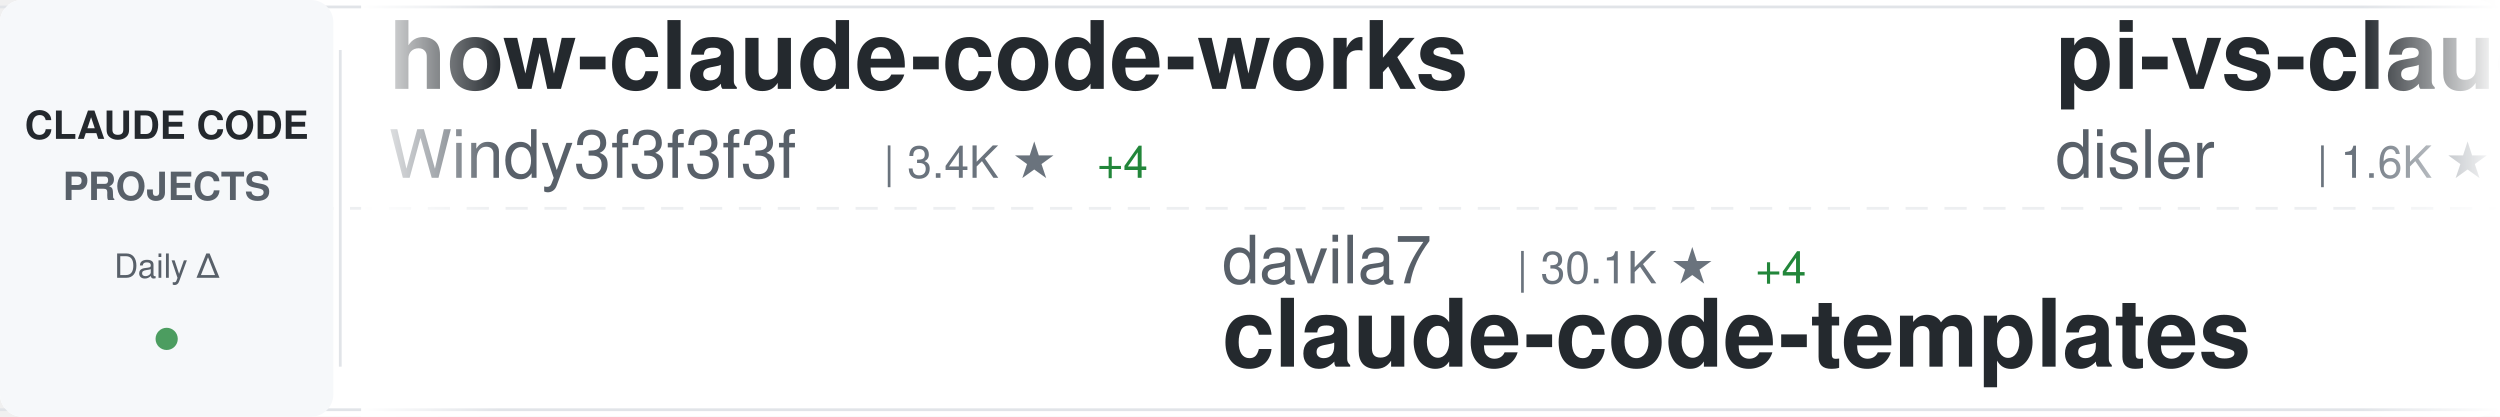
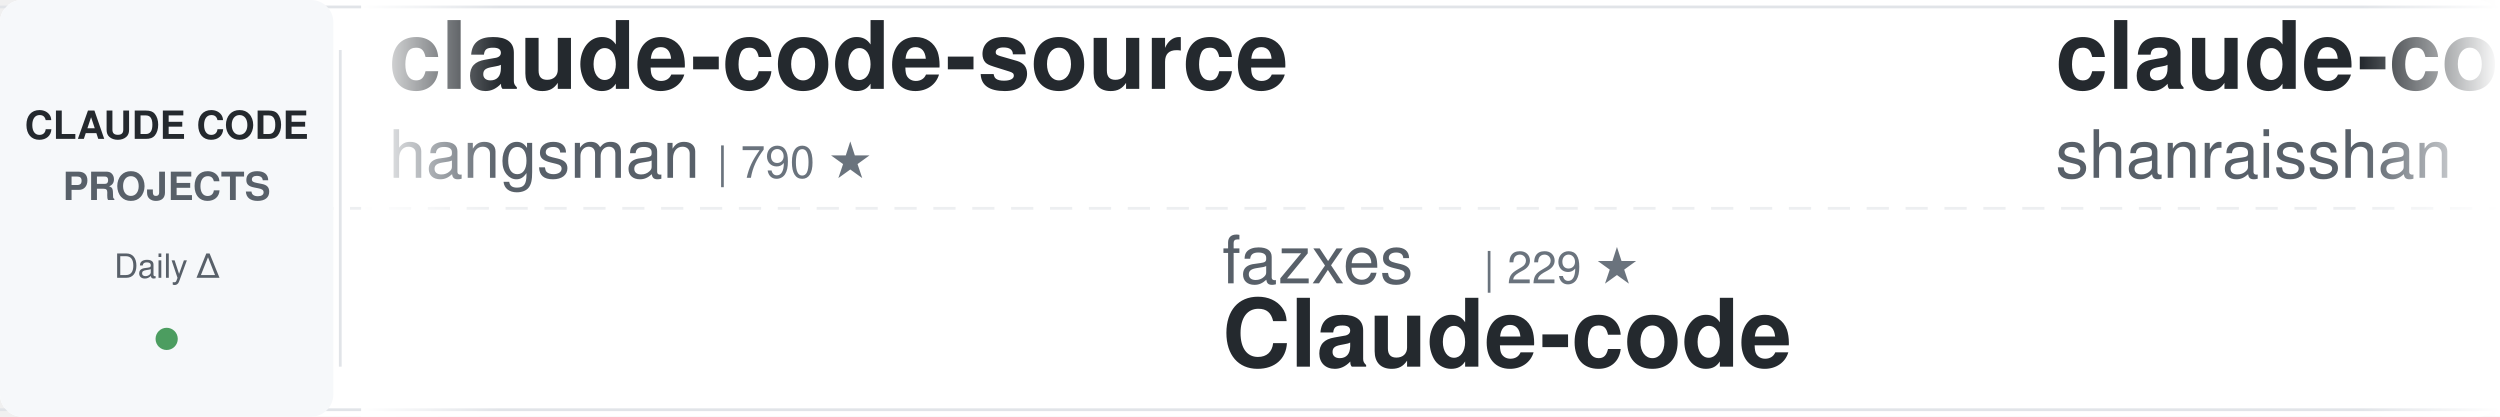
<svg xmlns="http://www.w3.org/2000/svg" width="900" height="150">
  <defs>
    <linearGradient id="awesomeLeftFade" x1="0%" y1="0%" x2="100%" y2="0%">
      <stop offset="0%" style="stop-color:#ffffff;stop-opacity:1" />
      <stop offset="100%" style="stop-color:#ffffff;stop-opacity:0" />
    </linearGradient>
    <linearGradient id="awesomeRightFade" x1="0%" y1="0%" x2="100%" y2="0%">
      <stop offset="0%" style="stop-color:#ffffff;stop-opacity:0" />
      <stop offset="100%" style="stop-color:#ffffff;stop-opacity:1" />
    </linearGradient>
  </defs>
  <rect width="900" height="150" fill="#ffffff" rx="8" />
  <rect x="0" y="2" width="900" height="1" fill="#e1e4e8" />
  <rect x="0" y="147" width="900" height="1" fill="#e1e4e8" />
  <line x1="0" y1="75" x2="900" y2="75" stroke="#e1e4e8" stroke-width="1" stroke-dasharray="8 6" opacity="0.6" />
  <rect x="0" y="0" width="120" height="150" fill="#f6f8fa" rx="8" />
  <text x="60" y="50" font-family="-apple-system, BlinkMacSystemFont, 'Segoe UI', Helvetica, Arial, sans-serif" font-size="14" font-weight="600" fill="#24292e" text-anchor="middle">CLAUDE CODE</text>
  <text x="60" y="72" font-family="-apple-system, BlinkMacSystemFont, 'Segoe UI', Helvetica, Arial, sans-serif" font-size="14" font-weight="600" fill="#586069" text-anchor="middle">PROJECTS</text>
  <text x="60" y="100" font-family="-apple-system, BlinkMacSystemFont, 'Segoe UI', Helvetica, Arial, sans-serif" font-size="12" font-weight="500" fill="#586069" text-anchor="middle">Daily Δ</text>
  <circle cx="60" cy="122" r="4" fill="#22863a" opacity="0.8" />
  <rect x="122" y="18" width="1" height="114" fill="#e1e4e8" />
  <clipPath id="awesomeTickerClip">
    <rect x="130" y="0" width="770" height="150" />
  </clipPath>
  <g clip-path="url(#awesomeTickerClip)">
    <g id="awesomeTickerItems">
      <animateTransform attributeName="transform" attributeType="XML" type="translate" from="0 0" to="-3000 0" dur="54s" repeatCount="indefinite" />
      <g transform="translate(0, 0)">
-         <text x="140" y="32" font-family="-apple-system, BlinkMacSystemFont, 'Segoe UI', Helvetica, Arial, sans-serif" font-size="34" font-weight="600" fill="#24292e">how-claude-code-works</text>
-         <text x="140" y="64" font-family="-apple-system, BlinkMacSystemFont, 'Segoe UI', Helvetica, Arial, sans-serif" font-size="24" font-weight="400" fill="#586069">Windy3f3f3f3f</text>
-         <text x="318" y="64" font-family="-apple-system, BlinkMacSystemFont, 'Segoe UI', Helvetica, Arial, sans-serif" font-size="16" font-weight="500" fill="#6a737d">| 3.4K ★</text>
-         <text x="395" y="64" font-family="-apple-system, BlinkMacSystemFont, 'Segoe UI', Helvetica, Arial, sans-serif" font-size="16" font-weight="500" fill="#22863a"> +4</text>
+         <text x="140" y="32" font-family="-apple-system, BlinkMacSystemFont, 'Segoe UI', Helvetica, Arial, sans-serif" font-size="34" font-weight="600" fill="#24292e">claude-code-source</text>
+         <text x="140" y="64" font-family="-apple-system, BlinkMacSystemFont, 'Segoe UI', Helvetica, Arial, sans-serif" font-size="24" font-weight="400" fill="#586069">hangsman</text>
+         <text x="258" y="64" font-family="-apple-system, BlinkMacSystemFont, 'Segoe UI', Helvetica, Arial, sans-serif" font-size="16" font-weight="500" fill="#6a737d">| 790 ★</text>
      </g>
      <g transform="translate(300, 0)">
-         <text x="140" y="102" font-family="-apple-system, BlinkMacSystemFont, 'Segoe UI', Helvetica, Arial, sans-serif" font-size="24" font-weight="400" fill="#586069">davila7</text>
-         <text x="246" y="102" font-family="-apple-system, BlinkMacSystemFont, 'Segoe UI', Helvetica, Arial, sans-serif" font-size="16" font-weight="500" fill="#6a737d">| 30.1K ★</text>
-         <text x="332" y="102" font-family="-apple-system, BlinkMacSystemFont, 'Segoe UI', Helvetica, Arial, sans-serif" font-size="16" font-weight="500" fill="#22863a"> +4</text>
-         <text x="140" y="132" font-family="-apple-system, BlinkMacSystemFont, 'Segoe UI', Helvetica, Arial, sans-serif" font-size="34" font-weight="600" fill="#24292e">claude-code-templates</text>
+         <text x="140" y="102" font-family="-apple-system, BlinkMacSystemFont, 'Segoe UI', Helvetica, Arial, sans-serif" font-size="24" font-weight="400" fill="#586069">fazxes</text>
+         <text x="234" y="102" font-family="-apple-system, BlinkMacSystemFont, 'Segoe UI', Helvetica, Arial, sans-serif" font-size="16" font-weight="500" fill="#6a737d">| 229 ★</text>
+         <text x="140" y="132" font-family="-apple-system, BlinkMacSystemFont, 'Segoe UI', Helvetica, Arial, sans-serif" font-size="34" font-weight="600" fill="#24292e">Claude-code</text>
      </g>
      <g transform="translate(600, 0)">
-         <text x="140" y="32" font-family="-apple-system, BlinkMacSystemFont, 'Segoe UI', Helvetica, Arial, sans-serif" font-size="34" font-weight="600" fill="#24292e">pi-vs-claude-code</text>
-         <text x="140" y="64" font-family="-apple-system, BlinkMacSystemFont, 'Segoe UI', Helvetica, Arial, sans-serif" font-size="24" font-weight="400" fill="#586069">disler</text>
-         <text x="234" y="64" font-family="-apple-system, BlinkMacSystemFont, 'Segoe UI', Helvetica, Arial, sans-serif" font-size="16" font-weight="500" fill="#6a737d">| 1.6K ★</text>
+         <text x="140" y="32" font-family="-apple-system, BlinkMacSystemFont, 'Segoe UI', Helvetica, Arial, sans-serif" font-size="34" font-weight="600" fill="#24292e">claude-code-best-practic...</text>
+         <text x="140" y="64" font-family="-apple-system, BlinkMacSystemFont, 'Segoe UI', Helvetica, Arial, sans-serif" font-size="24" font-weight="400" fill="#586069">shanraisshan</text>
+         <text x="306" y="64" font-family="-apple-system, BlinkMacSystemFont, 'Segoe UI', Helvetica, Arial, sans-serif" font-size="16" font-weight="500" fill="#6a737d">| 63.9K ★</text>
+         <text x="392" y="64" font-family="-apple-system, BlinkMacSystemFont, 'Segoe UI', Helvetica, Arial, sans-serif" font-size="16" font-weight="500" fill="#22863a"> +13</text>
      </g>
      <g transform="translate(900, 0)">
-         <text x="140" y="102" font-family="-apple-system, BlinkMacSystemFont, 'Segoe UI', Helvetica, Arial, sans-serif" font-size="24" font-weight="400" fill="#586069">darcyegb</text>
-         <text x="258" y="102" font-family="-apple-system, BlinkMacSystemFont, 'Segoe UI', Helvetica, Arial, sans-serif" font-size="16" font-weight="500" fill="#6a737d">| 753 ★</text>
-         <text x="326" y="102" font-family="-apple-system, BlinkMacSystemFont, 'Segoe UI', Helvetica, Arial, sans-serif" font-size="16" font-weight="500" fill="#22863a"> +1</text>
-         <text x="140" y="132" font-family="-apple-system, BlinkMacSystemFont, 'Segoe UI', Helvetica, Arial, sans-serif" font-size="34" font-weight="600" fill="#24292e">ClaudeCodeAgents</text>
+         <text x="140" y="102" font-family="-apple-system, BlinkMacSystemFont, 'Segoe UI', Helvetica, Arial, sans-serif" font-size="24" font-weight="400" fill="#586069">777genius</text>
+         <text x="270" y="102" font-family="-apple-system, BlinkMacSystemFont, 'Segoe UI', Helvetica, Arial, sans-serif" font-size="16" font-weight="500" fill="#6a737d">| 923 ★</text>
+         <text x="140" y="132" font-family="-apple-system, BlinkMacSystemFont, 'Segoe UI', Helvetica, Arial, sans-serif" font-size="34" font-weight="600" fill="#24292e">claude-code-source-code</text>
      </g>
      <g transform="translate(1200, 0)">
-         <text x="140" y="32" font-family="-apple-system, BlinkMacSystemFont, 'Segoe UI', Helvetica, Arial, sans-serif" font-size="34" font-weight="600" fill="#24292e">claude-code-engineering</text>
-         <text x="140" y="64" font-family="-apple-system, BlinkMacSystemFont, 'Segoe UI', Helvetica, Arial, sans-serif" font-size="24" font-weight="400" fill="#586069">huangjia2019</text>
-         <text x="306" y="64" font-family="-apple-system, BlinkMacSystemFont, 'Segoe UI', Helvetica, Arial, sans-serif" font-size="16" font-weight="500" fill="#6a737d">| 1.0K ★</text>
-         <text x="383" y="64" font-family="-apple-system, BlinkMacSystemFont, 'Segoe UI', Helvetica, Arial, sans-serif" font-size="16" font-weight="500" fill="#22863a"> +3</text>
+         <text x="140" y="32" font-family="-apple-system, BlinkMacSystemFont, 'Segoe UI', Helvetica, Arial, sans-serif" font-size="34" font-weight="600" fill="#24292e">Dive-into-Claude-Code</text>
+         <text x="140" y="64" font-family="-apple-system, BlinkMacSystemFont, 'Segoe UI', Helvetica, Arial, sans-serif" font-size="24" font-weight="400" fill="#586069">VILA-Lab</text>
+         <text x="258" y="64" font-family="-apple-system, BlinkMacSystemFont, 'Segoe UI', Helvetica, Arial, sans-serif" font-size="16" font-weight="500" fill="#6a737d">| 2.0K ★</text>
+         <text x="335" y="64" font-family="-apple-system, BlinkMacSystemFont, 'Segoe UI', Helvetica, Arial, sans-serif" font-size="16" font-weight="500" fill="#22863a"> +4</text>
      </g>
      <g transform="translate(1500, 0)">
-         <text x="140" y="102" font-family="-apple-system, BlinkMacSystemFont, 'Segoe UI', Helvetica, Arial, sans-serif" font-size="24" font-weight="400" fill="#586069">anthropics</text>
-         <text x="282" y="102" font-family="-apple-system, BlinkMacSystemFont, 'Segoe UI', Helvetica, Arial, sans-serif" font-size="16" font-weight="500" fill="#6a737d">| 165.8K ★</text>
-         <text x="377" y="102" font-family="-apple-system, BlinkMacSystemFont, 'Segoe UI', Helvetica, Arial, sans-serif" font-size="16" font-weight="500" fill="#22863a"> +48</text>
-         <text x="140" y="132" font-family="-apple-system, BlinkMacSystemFont, 'Segoe UI', Helvetica, Arial, sans-serif" font-size="34" font-weight="600" fill="#24292e">skills</text>
+         <text x="140" y="102" font-family="-apple-system, BlinkMacSystemFont, 'Segoe UI', Helvetica, Arial, sans-serif" font-size="24" font-weight="400" fill="#586069">chauncygu</text>
+         <text x="270" y="102" font-family="-apple-system, BlinkMacSystemFont, 'Segoe UI', Helvetica, Arial, sans-serif" font-size="16" font-weight="500" fill="#6a737d">| 2.8K ★</text>
+         <text x="140" y="132" font-family="-apple-system, BlinkMacSystemFont, 'Segoe UI', Helvetica, Arial, sans-serif" font-size="34" font-weight="600" fill="#24292e">collection-claude-code-s...</text>
      </g>
      <g transform="translate(1800, 0)">
-         <text x="140" y="32" font-family="-apple-system, BlinkMacSystemFont, 'Segoe UI', Helvetica, Arial, sans-serif" font-size="34" font-weight="600" fill="#24292e">claude-code-reverse</text>
-         <text x="140" y="64" font-family="-apple-system, BlinkMacSystemFont, 'Segoe UI', Helvetica, Arial, sans-serif" font-size="24" font-weight="400" fill="#586069">Yuyz0112</text>
-         <text x="258" y="64" font-family="-apple-system, BlinkMacSystemFont, 'Segoe UI', Helvetica, Arial, sans-serif" font-size="16" font-weight="500" fill="#6a737d">| 2.4K ★</text>
+         <text x="140" y="32" font-family="-apple-system, BlinkMacSystemFont, 'Segoe UI', Helvetica, Arial, sans-serif" font-size="34" font-weight="600" fill="#24292e">skills</text>
+         <text x="140" y="64" font-family="-apple-system, BlinkMacSystemFont, 'Segoe UI', Helvetica, Arial, sans-serif" font-size="24" font-weight="400" fill="#586069">anthropics</text>
+         <text x="282" y="64" font-family="-apple-system, BlinkMacSystemFont, 'Segoe UI', Helvetica, Arial, sans-serif" font-size="16" font-weight="500" fill="#6a737d">| 165.9K ★</text>
+         <text x="377" y="64" font-family="-apple-system, BlinkMacSystemFont, 'Segoe UI', Helvetica, Arial, sans-serif" font-size="16" font-weight="500" fill="#22863a"> +91</text>
      </g>
      <g transform="translate(2100, 0)">
-         <text x="140" y="102" font-family="-apple-system, BlinkMacSystemFont, 'Segoe UI', Helvetica, Arial, sans-serif" font-size="24" font-weight="400" fill="#586069">lintsinghua</text>
-         <text x="294" y="102" font-family="-apple-system, BlinkMacSystemFont, 'Segoe UI', Helvetica, Arial, sans-serif" font-size="16" font-weight="500" fill="#6a737d">| 4.0K ★</text>
-         <text x="371" y="102" font-family="-apple-system, BlinkMacSystemFont, 'Segoe UI', Helvetica, Arial, sans-serif" font-size="16" font-weight="500" fill="#22863a"> +1</text>
-         <text x="140" y="132" font-family="-apple-system, BlinkMacSystemFont, 'Segoe UI', Helvetica, Arial, sans-serif" font-size="34" font-weight="600" fill="#24292e">claude-code-book</text>
+         <text x="140" y="102" font-family="-apple-system, BlinkMacSystemFont, 'Segoe UI', Helvetica, Arial, sans-serif" font-size="24" font-weight="400" fill="#586069">nicedreamzapp</text>
+         <text x="318" y="102" font-family="-apple-system, BlinkMacSystemFont, 'Segoe UI', Helvetica, Arial, sans-serif" font-size="16" font-weight="500" fill="#6a737d">| 3.0K ★</text>
+         <text x="395" y="102" font-family="-apple-system, BlinkMacSystemFont, 'Segoe UI', Helvetica, Arial, sans-serif" font-size="16" font-weight="500" fill="#22863a"> +12</text>
+         <text x="140" y="132" font-family="-apple-system, BlinkMacSystemFont, 'Segoe UI', Helvetica, Arial, sans-serif" font-size="34" font-weight="600" fill="#24292e">claude-code-local</text>
      </g>
      <g transform="translate(2400, 0)">
-         <text x="140" y="32" font-family="-apple-system, BlinkMacSystemFont, 'Segoe UI', Helvetica, Arial, sans-serif" font-size="34" font-weight="600" fill="#24292e">claude-code-router</text>
-         <text x="140" y="64" font-family="-apple-system, BlinkMacSystemFont, 'Segoe UI', Helvetica, Arial, sans-serif" font-size="24" font-weight="400" fill="#586069">musistudio</text>
-         <text x="282" y="64" font-family="-apple-system, BlinkMacSystemFont, 'Segoe UI', Helvetica, Arial, sans-serif" font-size="16" font-weight="500" fill="#6a737d">| 36.4K ★</text>
-         <text x="368" y="64" font-family="-apple-system, BlinkMacSystemFont, 'Segoe UI', Helvetica, Arial, sans-serif" font-size="16" font-weight="500" fill="#22863a"> +6</text>
+         <text x="140" y="32" font-family="-apple-system, BlinkMacSystemFont, 'Segoe UI', Helvetica, Arial, sans-serif" font-size="34" font-weight="600" fill="#24292e">claude-code-guide</text>
+         <text x="140" y="64" font-family="-apple-system, BlinkMacSystemFont, 'Segoe UI', Helvetica, Arial, sans-serif" font-size="24" font-weight="400" fill="#586069">zebbern</text>
+         <text x="246" y="64" font-family="-apple-system, BlinkMacSystemFont, 'Segoe UI', Helvetica, Arial, sans-serif" font-size="16" font-weight="500" fill="#6a737d">| 4.5K ★</text>
+         <text x="323" y="64" font-family="-apple-system, BlinkMacSystemFont, 'Segoe UI', Helvetica, Arial, sans-serif" font-size="16" font-weight="500" fill="#22863a"> +1</text>
      </g>
      <g transform="translate(2700, 0)">
-         <text x="140" y="102" font-family="-apple-system, BlinkMacSystemFont, 'Segoe UI', Helvetica, Arial, sans-serif" font-size="24" font-weight="400" fill="#586069">simonw</text>
-         <text x="234" y="102" font-family="-apple-system, BlinkMacSystemFont, 'Segoe UI', Helvetica, Arial, sans-serif" font-size="16" font-weight="500" fill="#6a737d">| 1.6K ★</text>
-         <text x="140" y="132" font-family="-apple-system, BlinkMacSystemFont, 'Segoe UI', Helvetica, Arial, sans-serif" font-size="34" font-weight="600" fill="#24292e">claude-code-transcripts</text>
+         <text x="140" y="102" font-family="-apple-system, BlinkMacSystemFont, 'Segoe UI', Helvetica, Arial, sans-serif" font-size="24" font-weight="400" fill="#586069">ding113</text>
+         <text x="246" y="102" font-family="-apple-system, BlinkMacSystemFont, 'Segoe UI', Helvetica, Arial, sans-serif" font-size="16" font-weight="500" fill="#6a737d">| 3.3K ★</text>
+         <text x="323" y="102" font-family="-apple-system, BlinkMacSystemFont, 'Segoe UI', Helvetica, Arial, sans-serif" font-size="16" font-weight="500" fill="#22863a"> +3</text>
+         <text x="140" y="132" font-family="-apple-system, BlinkMacSystemFont, 'Segoe UI', Helvetica, Arial, sans-serif" font-size="34" font-weight="600" fill="#24292e">claude-code-hub</text>
      </g>
      <g transform="translate(3000, 0)">
-         <text x="140" y="32" font-family="-apple-system, BlinkMacSystemFont, 'Segoe UI', Helvetica, Arial, sans-serif" font-size="34" font-weight="600" fill="#24292e">how-claude-code-works</text>
-         <text x="140" y="64" font-family="-apple-system, BlinkMacSystemFont, 'Segoe UI', Helvetica, Arial, sans-serif" font-size="24" font-weight="400" fill="#586069">Windy3f3f3f3f</text>
-         <text x="318" y="64" font-family="-apple-system, BlinkMacSystemFont, 'Segoe UI', Helvetica, Arial, sans-serif" font-size="16" font-weight="500" fill="#6a737d">| 3.4K ★</text>
-         <text x="395" y="64" font-family="-apple-system, BlinkMacSystemFont, 'Segoe UI', Helvetica, Arial, sans-serif" font-size="16" font-weight="500" fill="#22863a"> +4</text>
+         <text x="140" y="32" font-family="-apple-system, BlinkMacSystemFont, 'Segoe UI', Helvetica, Arial, sans-serif" font-size="34" font-weight="600" fill="#24292e">claude-code-source</text>
+         <text x="140" y="64" font-family="-apple-system, BlinkMacSystemFont, 'Segoe UI', Helvetica, Arial, sans-serif" font-size="24" font-weight="400" fill="#586069">hangsman</text>
+         <text x="258" y="64" font-family="-apple-system, BlinkMacSystemFont, 'Segoe UI', Helvetica, Arial, sans-serif" font-size="16" font-weight="500" fill="#6a737d">| 790 ★</text>
      </g>
      <g transform="translate(3300, 0)">
-         <text x="140" y="102" font-family="-apple-system, BlinkMacSystemFont, 'Segoe UI', Helvetica, Arial, sans-serif" font-size="24" font-weight="400" fill="#586069">davila7</text>
-         <text x="246" y="102" font-family="-apple-system, BlinkMacSystemFont, 'Segoe UI', Helvetica, Arial, sans-serif" font-size="16" font-weight="500" fill="#6a737d">| 30.1K ★</text>
-         <text x="332" y="102" font-family="-apple-system, BlinkMacSystemFont, 'Segoe UI', Helvetica, Arial, sans-serif" font-size="16" font-weight="500" fill="#22863a"> +4</text>
-         <text x="140" y="132" font-family="-apple-system, BlinkMacSystemFont, 'Segoe UI', Helvetica, Arial, sans-serif" font-size="34" font-weight="600" fill="#24292e">claude-code-templates</text>
+         <text x="140" y="102" font-family="-apple-system, BlinkMacSystemFont, 'Segoe UI', Helvetica, Arial, sans-serif" font-size="24" font-weight="400" fill="#586069">fazxes</text>
+         <text x="234" y="102" font-family="-apple-system, BlinkMacSystemFont, 'Segoe UI', Helvetica, Arial, sans-serif" font-size="16" font-weight="500" fill="#6a737d">| 229 ★</text>
+         <text x="140" y="132" font-family="-apple-system, BlinkMacSystemFont, 'Segoe UI', Helvetica, Arial, sans-serif" font-size="34" font-weight="600" fill="#24292e">Claude-code</text>
      </g>
      <g transform="translate(3600, 0)">
-         <text x="140" y="32" font-family="-apple-system, BlinkMacSystemFont, 'Segoe UI', Helvetica, Arial, sans-serif" font-size="34" font-weight="600" fill="#24292e">pi-vs-claude-code</text>
-         <text x="140" y="64" font-family="-apple-system, BlinkMacSystemFont, 'Segoe UI', Helvetica, Arial, sans-serif" font-size="24" font-weight="400" fill="#586069">disler</text>
-         <text x="234" y="64" font-family="-apple-system, BlinkMacSystemFont, 'Segoe UI', Helvetica, Arial, sans-serif" font-size="16" font-weight="500" fill="#6a737d">| 1.6K ★</text>
+         <text x="140" y="32" font-family="-apple-system, BlinkMacSystemFont, 'Segoe UI', Helvetica, Arial, sans-serif" font-size="34" font-weight="600" fill="#24292e">claude-code-best-practic...</text>
+         <text x="140" y="64" font-family="-apple-system, BlinkMacSystemFont, 'Segoe UI', Helvetica, Arial, sans-serif" font-size="24" font-weight="400" fill="#586069">shanraisshan</text>
+         <text x="306" y="64" font-family="-apple-system, BlinkMacSystemFont, 'Segoe UI', Helvetica, Arial, sans-serif" font-size="16" font-weight="500" fill="#6a737d">| 63.9K ★</text>
+         <text x="392" y="64" font-family="-apple-system, BlinkMacSystemFont, 'Segoe UI', Helvetica, Arial, sans-serif" font-size="16" font-weight="500" fill="#22863a"> +13</text>
      </g>
      <g transform="translate(3900, 0)">
-         <text x="140" y="102" font-family="-apple-system, BlinkMacSystemFont, 'Segoe UI', Helvetica, Arial, sans-serif" font-size="24" font-weight="400" fill="#586069">darcyegb</text>
-         <text x="258" y="102" font-family="-apple-system, BlinkMacSystemFont, 'Segoe UI', Helvetica, Arial, sans-serif" font-size="16" font-weight="500" fill="#6a737d">| 753 ★</text>
-         <text x="326" y="102" font-family="-apple-system, BlinkMacSystemFont, 'Segoe UI', Helvetica, Arial, sans-serif" font-size="16" font-weight="500" fill="#22863a"> +1</text>
-         <text x="140" y="132" font-family="-apple-system, BlinkMacSystemFont, 'Segoe UI', Helvetica, Arial, sans-serif" font-size="34" font-weight="600" fill="#24292e">ClaudeCodeAgents</text>
+         <text x="140" y="102" font-family="-apple-system, BlinkMacSystemFont, 'Segoe UI', Helvetica, Arial, sans-serif" font-size="24" font-weight="400" fill="#586069">777genius</text>
+         <text x="270" y="102" font-family="-apple-system, BlinkMacSystemFont, 'Segoe UI', Helvetica, Arial, sans-serif" font-size="16" font-weight="500" fill="#6a737d">| 923 ★</text>
+         <text x="140" y="132" font-family="-apple-system, BlinkMacSystemFont, 'Segoe UI', Helvetica, Arial, sans-serif" font-size="34" font-weight="600" fill="#24292e">claude-code-source-code</text>
      </g>
    </g>
  </g>
  <rect x="130" y="0" width="50" height="150" fill="url(#awesomeLeftFade)" />
  <rect x="850" y="0" width="50" height="150" fill="url(#awesomeRightFade)" />
</svg>
